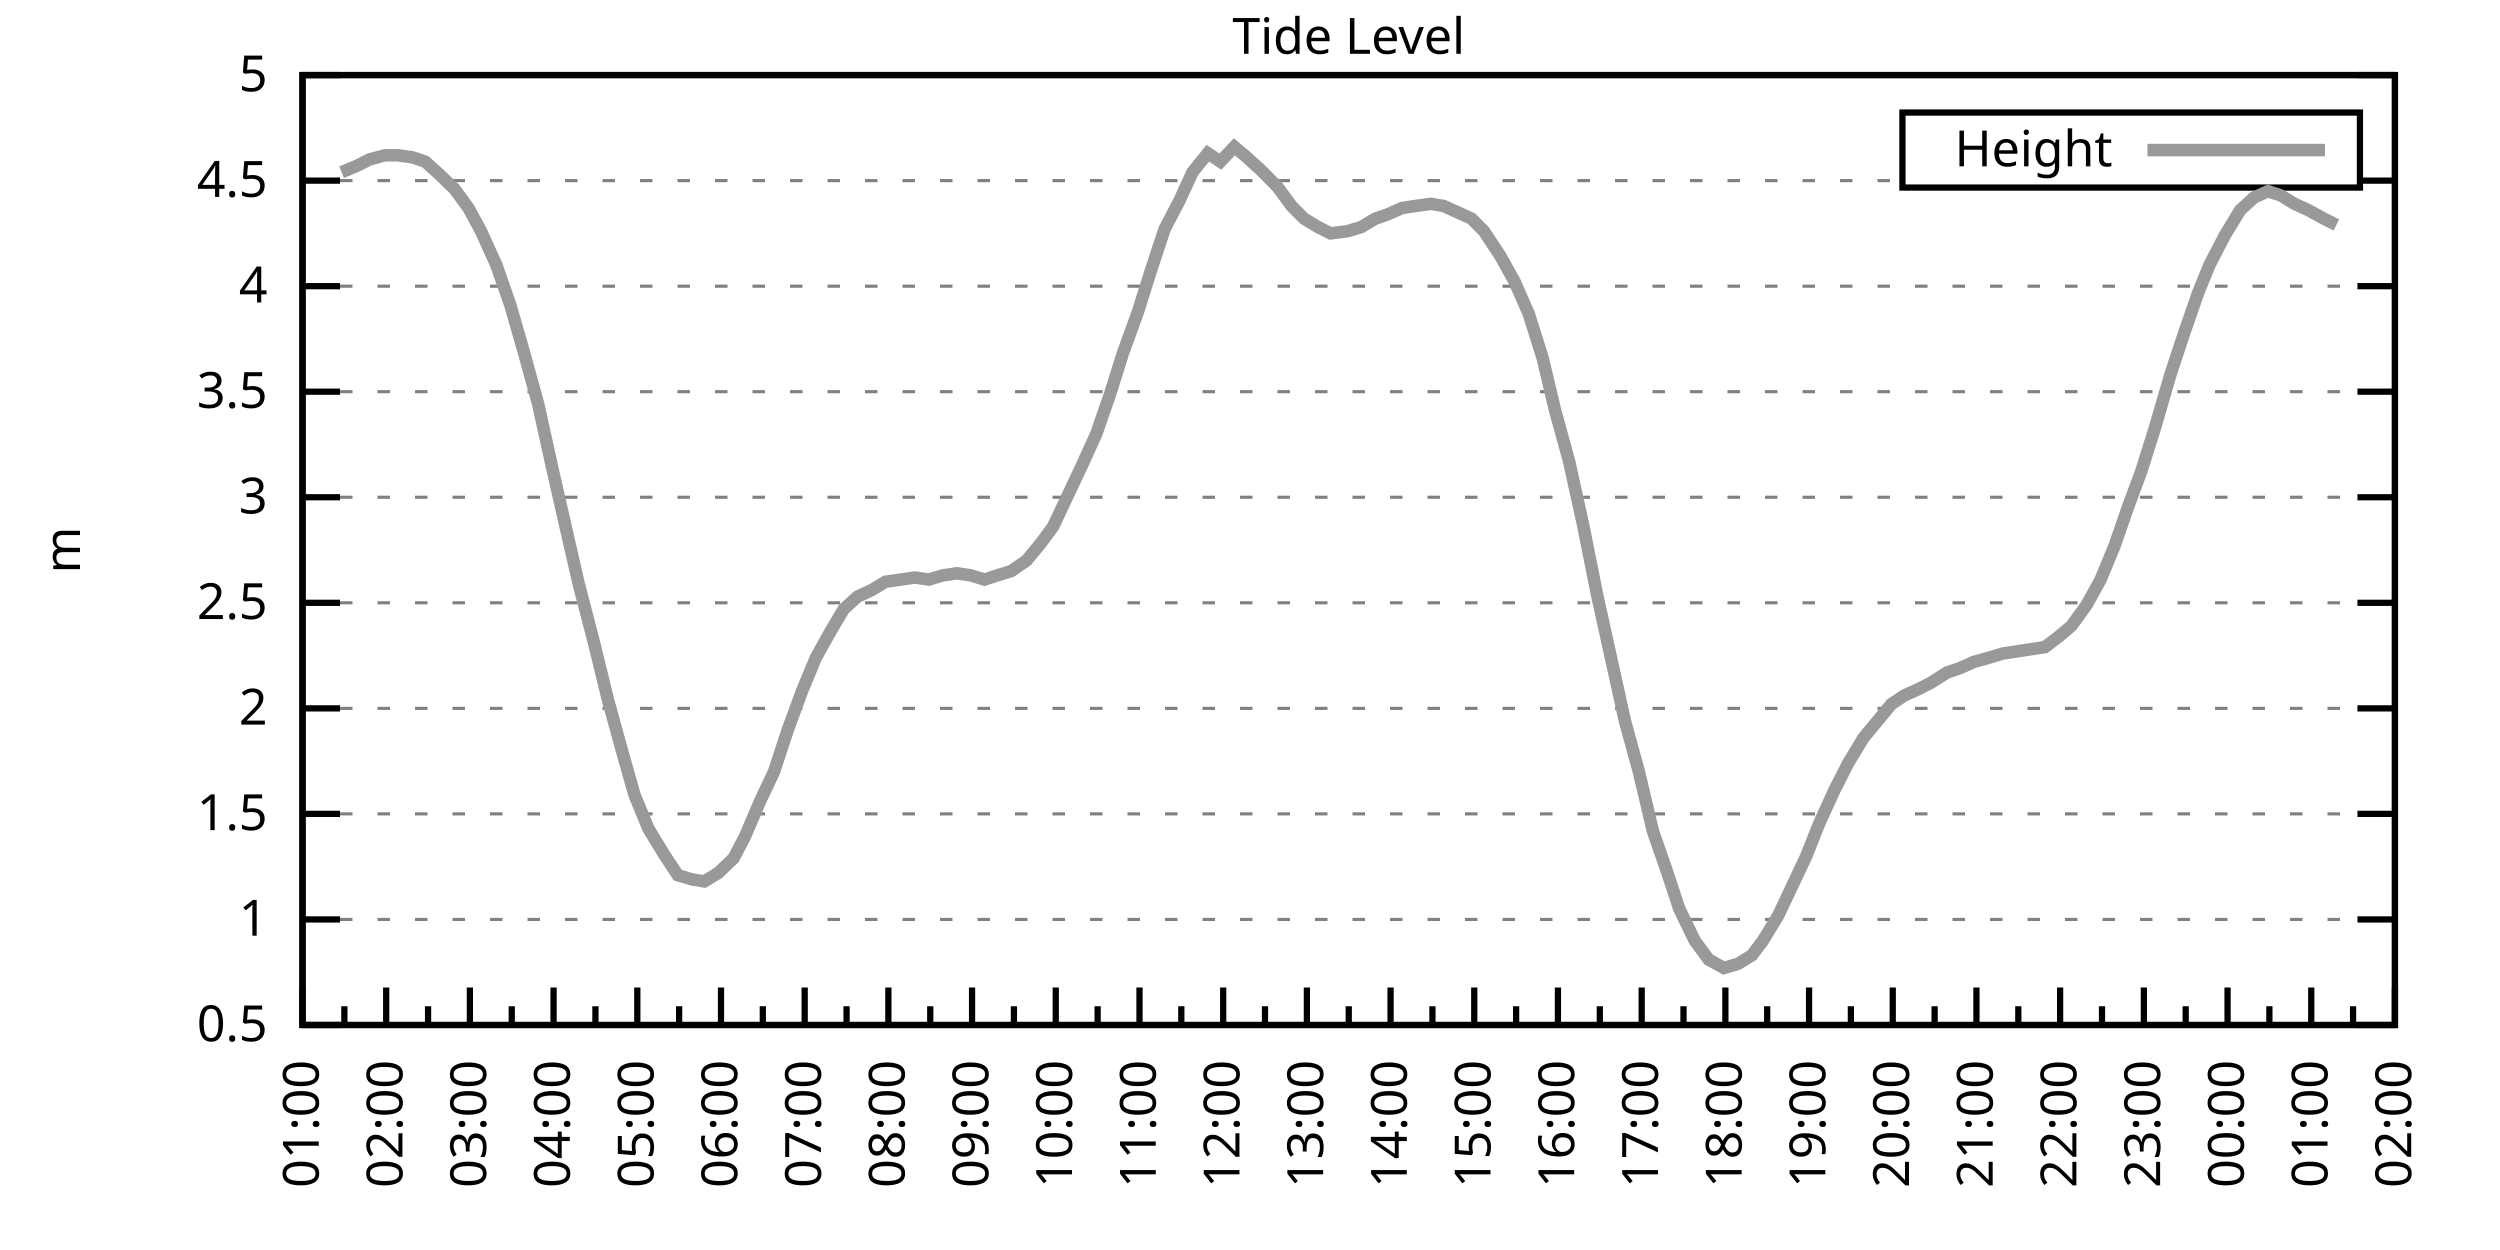
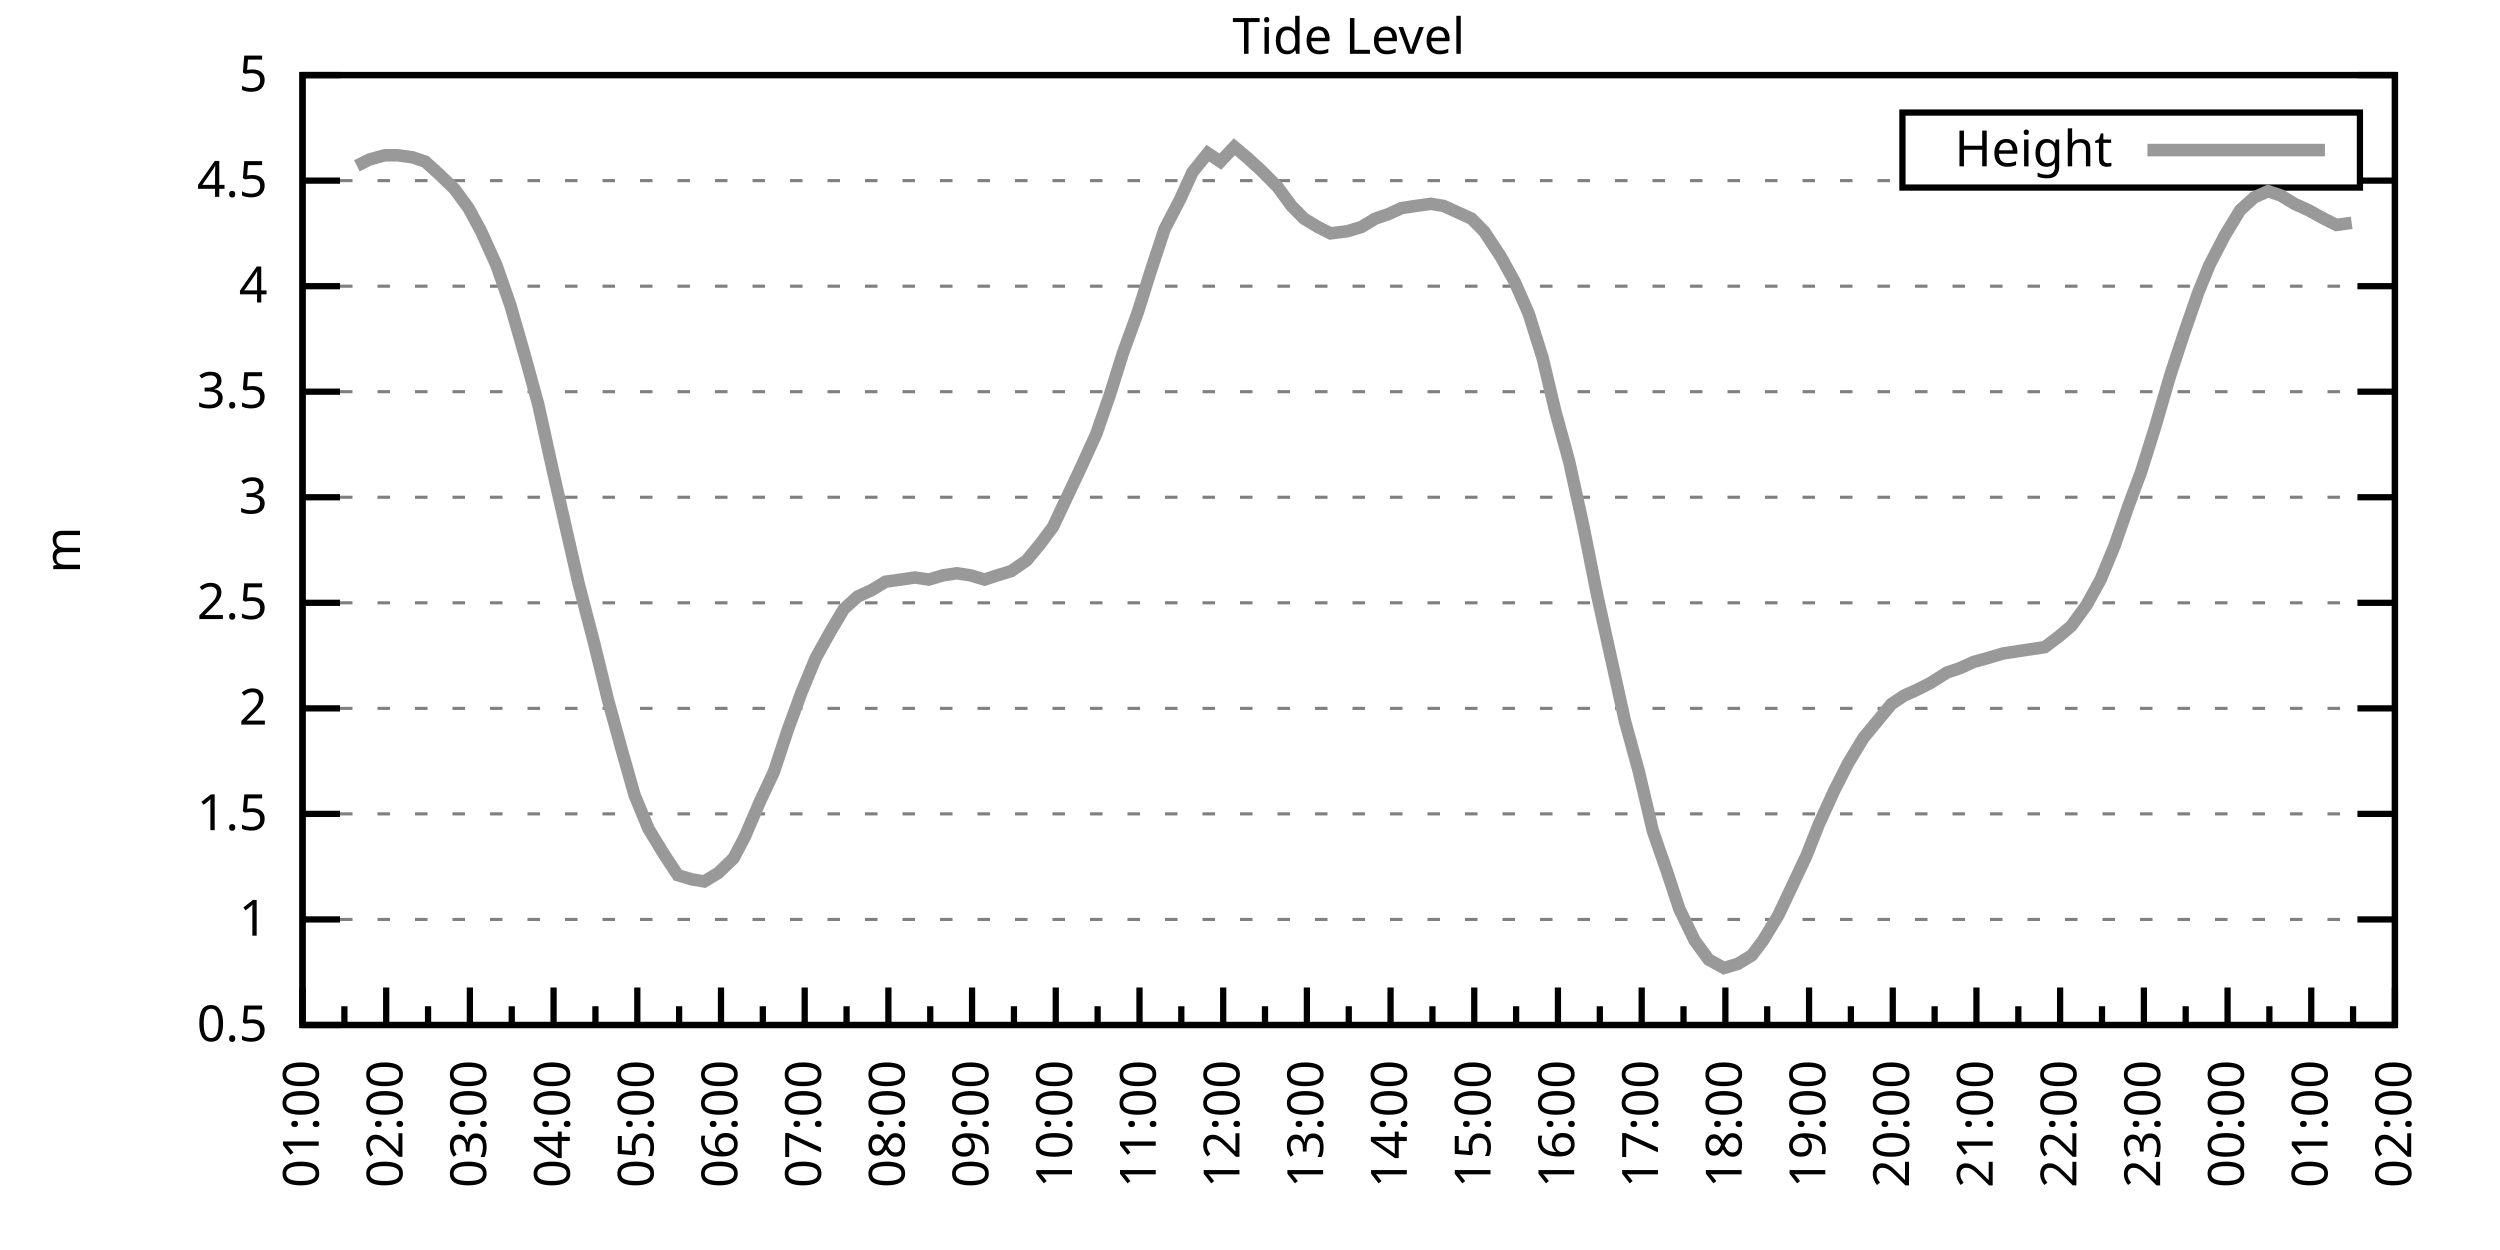
<svg xmlns="http://www.w3.org/2000/svg" xmlns:xlink="http://www.w3.org/1999/xlink" width="400" height="200" viewBox="0 0 400 200">
  <g id="gnuplot_canvas">
    <rect x="0" y="0" width="400" height="200" fill="none" />
    <defs>
      <circle id="gpDot" r="0.5" stroke-width="0.5" stroke="currentColor" />
      <path id="gpPt0" stroke-width="0.333" stroke="currentColor" d="M-1,0 h2 M0,-1 v2" />
      <path id="gpPt1" stroke-width="0.333" stroke="currentColor" d="M-1,-1 L1,1 M1,-1 L-1,1" />
      <path id="gpPt2" stroke-width="0.333" stroke="currentColor" d="M-1,0 L1,0 M0,-1 L0,1 M-1,-1 L1,1 M-1,1 L1,-1" />
      <rect id="gpPt3" stroke-width="0.333" stroke="currentColor" x="-1" y="-1" width="2" height="2" />
      <rect id="gpPt4" stroke-width="0.333" stroke="currentColor" fill="currentColor" x="-1" y="-1" width="2" height="2" />
      <circle id="gpPt5" stroke-width="0.333" stroke="currentColor" cx="0" cy="0" r="1" />
      <use xlink:href="#gpPt5" id="gpPt6" fill="currentColor" stroke="none" />
      <path id="gpPt7" stroke-width="0.333" stroke="currentColor" d="M0,-1.33 L-1.33,0.67 L1.33,0.67 z" />
      <use xlink:href="#gpPt7" id="gpPt8" fill="currentColor" stroke="none" />
      <use xlink:href="#gpPt7" id="gpPt9" stroke="currentColor" transform="rotate(180)" />
      <use xlink:href="#gpPt9" id="gpPt10" fill="currentColor" stroke="none" />
      <use xlink:href="#gpPt3" id="gpPt11" stroke="currentColor" transform="rotate(45)" />
      <use xlink:href="#gpPt11" id="gpPt12" fill="currentColor" stroke="none" />
      <path id="gpPt13" stroke-width="0.333" stroke="currentColor" d="M0,1.330 L1.265,0.411 L0.782,-1.067 L-0.782,-1.076 L-1.265,0.411 z" />
      <use xlink:href="#gpPt13" id="gpPt14" fill="currentColor" stroke="none" />
      <filter id="textbox" filterUnits="objectBoundingBox" x="0" y="0" height="1" width="1">
        <feFlood flood-color="white" flood-opacity="1" result="bgnd" />
        <feComposite in="SourceGraphic" in2="bgnd" operator="atop" />
      </filter>
      <filter id="greybox" filterUnits="objectBoundingBox" x="0" y="0" height="1" width="1">
        <feFlood flood-color="lightgrey" flood-opacity="1" result="grey" />
        <feComposite in="SourceGraphic" in2="grey" operator="atop" />
      </filter>
    </defs>
    <g fill="none" color="white" stroke="currentColor" stroke-width="1.00" stroke-linecap="butt" stroke-linejoin="miter">
</g>
    <g fill="none" color="black" stroke="currentColor" stroke-width="1.00" stroke-linecap="butt" stroke-linejoin="miter">
      <g stroke="none" shape-rendering="crispEdges">
        <polygon fill="rgb(255, 255, 255)" points="48.40,164.00 383.18,164.00 383.18,12.02 48.40,12.02 " />
      </g>
    </g>
    <g fill="none" color="black" stroke="currentColor" stroke-width="1.00" stroke-linecap="butt" stroke-linejoin="miter">
</g>
    <g fill="none" color="black" stroke="black" stroke-width="0.50" stroke-linecap="butt" stroke-linejoin="miter">
</g>
    <g fill="none" color="gray" stroke="currentColor" stroke-width="0.50" stroke-linecap="butt" stroke-linejoin="miter">
      <path stroke="gray" stroke-dasharray="2,4" class="gridline" d="M48.40,164.00 L383.19,164.00  " />
    </g>
    <g fill="none" color="gray" stroke="gray" stroke-width="1.00" stroke-linecap="butt" stroke-linejoin="miter">
</g>
    <g fill="none" color="black" stroke="currentColor" stroke-width="1.00" stroke-linecap="butt" stroke-linejoin="miter">
      <path stroke="black" d="M48.40,164.00 L54.40,164.00 M383.19,164.00 L377.19,164.00  " />
      <g transform="translate(42.80,166.60)" stroke="none" fill="black" font-family="Sans" font-size="8.00" text-anchor="end">
        <text>
          <tspan font-family="Sans"> 0.5</tspan>
        </text>
      </g>
    </g>
    <g fill="none" color="black" stroke="currentColor" stroke-width="1.00" stroke-linecap="butt" stroke-linejoin="miter">
</g>
    <g fill="none" color="black" stroke="black" stroke-width="0.50" stroke-linecap="butt" stroke-linejoin="miter">
</g>
    <g fill="none" color="gray" stroke="currentColor" stroke-width="0.50" stroke-linecap="butt" stroke-linejoin="miter">
      <path stroke="gray" stroke-dasharray="2,4" class="gridline" d="M48.40,147.11 L383.19,147.11  " />
    </g>
    <g fill="none" color="gray" stroke="gray" stroke-width="1.00" stroke-linecap="butt" stroke-linejoin="miter">
</g>
    <g fill="none" color="black" stroke="currentColor" stroke-width="1.00" stroke-linecap="butt" stroke-linejoin="miter">
      <path stroke="black" d="M48.40,147.11 L54.40,147.11 M383.19,147.11 L377.19,147.11  " />
      <g transform="translate(42.80,149.71)" stroke="none" fill="black" font-family="Sans" font-size="8.00" text-anchor="end">
        <text>
          <tspan font-family="Sans"> 1</tspan>
        </text>
      </g>
    </g>
    <g fill="none" color="black" stroke="currentColor" stroke-width="1.00" stroke-linecap="butt" stroke-linejoin="miter">
</g>
    <g fill="none" color="black" stroke="black" stroke-width="0.50" stroke-linecap="butt" stroke-linejoin="miter">
</g>
    <g fill="none" color="gray" stroke="currentColor" stroke-width="0.50" stroke-linecap="butt" stroke-linejoin="miter">
      <path stroke="gray" stroke-dasharray="2,4" class="gridline" d="M48.40,130.22 L383.19,130.22  " />
    </g>
    <g fill="none" color="gray" stroke="gray" stroke-width="1.00" stroke-linecap="butt" stroke-linejoin="miter">
</g>
    <g fill="none" color="black" stroke="currentColor" stroke-width="1.00" stroke-linecap="butt" stroke-linejoin="miter">
      <path stroke="black" d="M48.40,130.22 L54.40,130.22 M383.19,130.22 L377.19,130.22  " />
      <g transform="translate(42.80,132.82)" stroke="none" fill="black" font-family="Sans" font-size="8.00" text-anchor="end">
        <text>
          <tspan font-family="Sans"> 1.5</tspan>
        </text>
      </g>
    </g>
    <g fill="none" color="black" stroke="currentColor" stroke-width="1.00" stroke-linecap="butt" stroke-linejoin="miter">
</g>
    <g fill="none" color="black" stroke="black" stroke-width="0.50" stroke-linecap="butt" stroke-linejoin="miter">
</g>
    <g fill="none" color="gray" stroke="currentColor" stroke-width="0.50" stroke-linecap="butt" stroke-linejoin="miter">
      <path stroke="gray" stroke-dasharray="2,4" class="gridline" d="M48.40,113.34 L383.19,113.34  " />
    </g>
    <g fill="none" color="gray" stroke="gray" stroke-width="1.00" stroke-linecap="butt" stroke-linejoin="miter">
</g>
    <g fill="none" color="black" stroke="currentColor" stroke-width="1.00" stroke-linecap="butt" stroke-linejoin="miter">
      <path stroke="black" d="M48.40,113.34 L54.40,113.34 M383.19,113.34 L377.19,113.34  " />
      <g transform="translate(42.80,115.94)" stroke="none" fill="black" font-family="Sans" font-size="8.00" text-anchor="end">
        <text>
          <tspan font-family="Sans"> 2</tspan>
        </text>
      </g>
    </g>
    <g fill="none" color="black" stroke="currentColor" stroke-width="1.00" stroke-linecap="butt" stroke-linejoin="miter">
</g>
    <g fill="none" color="black" stroke="black" stroke-width="0.50" stroke-linecap="butt" stroke-linejoin="miter">
</g>
    <g fill="none" color="gray" stroke="currentColor" stroke-width="0.50" stroke-linecap="butt" stroke-linejoin="miter">
      <path stroke="gray" stroke-dasharray="2,4" class="gridline" d="M48.40,96.45 L383.19,96.45  " />
    </g>
    <g fill="none" color="gray" stroke="gray" stroke-width="1.00" stroke-linecap="butt" stroke-linejoin="miter">
</g>
    <g fill="none" color="black" stroke="currentColor" stroke-width="1.00" stroke-linecap="butt" stroke-linejoin="miter">
      <path stroke="black" d="M48.40,96.45 L54.40,96.45 M383.19,96.45 L377.19,96.45  " />
      <g transform="translate(42.80,99.05)" stroke="none" fill="black" font-family="Sans" font-size="8.00" text-anchor="end">
        <text>
          <tspan font-family="Sans"> 2.5</tspan>
        </text>
      </g>
    </g>
    <g fill="none" color="black" stroke="currentColor" stroke-width="1.00" stroke-linecap="butt" stroke-linejoin="miter">
</g>
    <g fill="none" color="black" stroke="black" stroke-width="0.50" stroke-linecap="butt" stroke-linejoin="miter">
</g>
    <g fill="none" color="gray" stroke="currentColor" stroke-width="0.50" stroke-linecap="butt" stroke-linejoin="miter">
      <path stroke="gray" stroke-dasharray="2,4" class="gridline" d="M48.40,79.56 L383.19,79.56  " />
    </g>
    <g fill="none" color="gray" stroke="gray" stroke-width="1.00" stroke-linecap="butt" stroke-linejoin="miter">
</g>
    <g fill="none" color="black" stroke="currentColor" stroke-width="1.00" stroke-linecap="butt" stroke-linejoin="miter">
      <path stroke="black" d="M48.40,79.56 L54.40,79.56 M383.19,79.56 L377.19,79.56  " />
      <g transform="translate(42.80,82.16)" stroke="none" fill="black" font-family="Sans" font-size="8.00" text-anchor="end">
        <text>
          <tspan font-family="Sans"> 3</tspan>
        </text>
      </g>
    </g>
    <g fill="none" color="black" stroke="currentColor" stroke-width="1.00" stroke-linecap="butt" stroke-linejoin="miter">
</g>
    <g fill="none" color="black" stroke="black" stroke-width="0.50" stroke-linecap="butt" stroke-linejoin="miter">
</g>
    <g fill="none" color="gray" stroke="currentColor" stroke-width="0.50" stroke-linecap="butt" stroke-linejoin="miter">
      <path stroke="gray" stroke-dasharray="2,4" class="gridline" d="M48.40,62.67 L383.19,62.67  " />
    </g>
    <g fill="none" color="gray" stroke="gray" stroke-width="1.00" stroke-linecap="butt" stroke-linejoin="miter">
</g>
    <g fill="none" color="black" stroke="currentColor" stroke-width="1.00" stroke-linecap="butt" stroke-linejoin="miter">
      <path stroke="black" d="M48.40,62.67 L54.40,62.67 M383.19,62.67 L377.19,62.67  " />
      <g transform="translate(42.80,65.27)" stroke="none" fill="black" font-family="Sans" font-size="8.00" text-anchor="end">
        <text>
          <tspan font-family="Sans"> 3.5</tspan>
        </text>
      </g>
    </g>
    <g fill="none" color="black" stroke="currentColor" stroke-width="1.00" stroke-linecap="butt" stroke-linejoin="miter">
</g>
    <g fill="none" color="black" stroke="black" stroke-width="0.50" stroke-linecap="butt" stroke-linejoin="miter">
</g>
    <g fill="none" color="gray" stroke="currentColor" stroke-width="0.50" stroke-linecap="butt" stroke-linejoin="miter">
      <path stroke="gray" stroke-dasharray="2,4" class="gridline" d="M48.40,45.79 L383.19,45.79  " />
    </g>
    <g fill="none" color="gray" stroke="gray" stroke-width="1.00" stroke-linecap="butt" stroke-linejoin="miter">
</g>
    <g fill="none" color="black" stroke="currentColor" stroke-width="1.00" stroke-linecap="butt" stroke-linejoin="miter">
      <path stroke="black" d="M48.40,45.79 L54.40,45.79 M383.19,45.79 L377.19,45.79  " />
      <g transform="translate(42.80,48.39)" stroke="none" fill="black" font-family="Sans" font-size="8.00" text-anchor="end">
        <text>
          <tspan font-family="Sans"> 4</tspan>
        </text>
      </g>
    </g>
    <g fill="none" color="black" stroke="currentColor" stroke-width="1.00" stroke-linecap="butt" stroke-linejoin="miter">
</g>
    <g fill="none" color="black" stroke="black" stroke-width="0.50" stroke-linecap="butt" stroke-linejoin="miter">
</g>
    <g fill="none" color="gray" stroke="currentColor" stroke-width="0.50" stroke-linecap="butt" stroke-linejoin="miter">
      <path stroke="gray" stroke-dasharray="2,4" class="gridline" d="M48.40,28.90 L304.39,28.90 M377.59,28.90 L383.19,28.90  " />
    </g>
    <g fill="none" color="gray" stroke="gray" stroke-width="1.00" stroke-linecap="butt" stroke-linejoin="miter">
</g>
    <g fill="none" color="black" stroke="currentColor" stroke-width="1.00" stroke-linecap="butt" stroke-linejoin="miter">
      <path stroke="black" d="M48.40,28.90 L54.40,28.90 M383.19,28.90 L377.19,28.90  " />
      <g transform="translate(42.80,31.50)" stroke="none" fill="black" font-family="Sans" font-size="8.00" text-anchor="end">
        <text>
          <tspan font-family="Sans"> 4.5</tspan>
        </text>
      </g>
    </g>
    <g fill="none" color="black" stroke="currentColor" stroke-width="1.00" stroke-linecap="butt" stroke-linejoin="miter">
</g>
    <g fill="none" color="black" stroke="black" stroke-width="0.50" stroke-linecap="butt" stroke-linejoin="miter">
</g>
    <g fill="none" color="gray" stroke="currentColor" stroke-width="0.50" stroke-linecap="butt" stroke-linejoin="miter">
      <path stroke="gray" stroke-dasharray="2,4" class="gridline" d="M48.40,12.01 L383.19,12.01  " />
    </g>
    <g fill="none" color="gray" stroke="gray" stroke-width="1.00" stroke-linecap="butt" stroke-linejoin="miter">
</g>
    <g fill="none" color="black" stroke="currentColor" stroke-width="1.00" stroke-linecap="butt" stroke-linejoin="miter">
      <path stroke="black" d="M48.40,12.01 L54.40,12.01 M383.19,12.01 L377.19,12.01  " />
      <g transform="translate(42.80,14.61)" stroke="none" fill="black" font-family="Sans" font-size="8.00" text-anchor="end">
        <text>
          <tspan font-family="Sans"> 5</tspan>
        </text>
      </g>
    </g>
    <g fill="none" color="black" stroke="currentColor" stroke-width="1.00" stroke-linecap="butt" stroke-linejoin="miter">
      <path stroke="black" d="M48.40,164.00 L48.40,158.00  " />
      <g transform="translate(51.00,169.60) rotate(270)" stroke="none" fill="black" font-family="Sans" font-size="8.00" text-anchor="end">
        <text>
          <tspan font-family="Sans">01:00</tspan>
        </text>
      </g>
    </g>
    <g fill="none" color="black" stroke="currentColor" stroke-width="1.00" stroke-linecap="butt" stroke-linejoin="miter">
      <path stroke="black" d="M55.10,164.00 L55.10,161.00 M61.79,164.00 L61.79,158.00  " />
      <g transform="translate(64.39,169.60) rotate(270)" stroke="none" fill="black" font-family="Sans" font-size="8.00" text-anchor="end">
        <text>
          <tspan font-family="Sans">02:00</tspan>
        </text>
      </g>
    </g>
    <g fill="none" color="black" stroke="currentColor" stroke-width="1.00" stroke-linecap="butt" stroke-linejoin="miter">
      <path stroke="black" d="M68.49,164.00 L68.49,161.00 M75.18,164.00 L75.18,158.00  " />
      <g transform="translate(77.78,169.60) rotate(270)" stroke="none" fill="black" font-family="Sans" font-size="8.00" text-anchor="end">
        <text>
          <tspan font-family="Sans">03:00</tspan>
        </text>
      </g>
    </g>
    <g fill="none" color="black" stroke="currentColor" stroke-width="1.00" stroke-linecap="butt" stroke-linejoin="miter">
      <path stroke="black" d="M81.88,164.00 L81.88,161.00 M88.57,164.00 L88.57,158.00  " />
      <g transform="translate(91.17,169.60) rotate(270)" stroke="none" fill="black" font-family="Sans" font-size="8.00" text-anchor="end">
        <text>
          <tspan font-family="Sans">04:00</tspan>
        </text>
      </g>
    </g>
    <g fill="none" color="black" stroke="currentColor" stroke-width="1.00" stroke-linecap="butt" stroke-linejoin="miter">
      <path stroke="black" d="M95.27,164.00 L95.27,161.00 M101.97,164.00 L101.97,158.00  " />
      <g transform="translate(104.57,169.60) rotate(270)" stroke="none" fill="black" font-family="Sans" font-size="8.00" text-anchor="end">
        <text>
          <tspan font-family="Sans">05:00</tspan>
        </text>
      </g>
    </g>
    <g fill="none" color="black" stroke="currentColor" stroke-width="1.00" stroke-linecap="butt" stroke-linejoin="miter">
      <path stroke="black" d="M108.66,164.00 L108.66,161.00 M115.36,164.00 L115.36,158.00  " />
      <g transform="translate(117.96,169.60) rotate(270)" stroke="none" fill="black" font-family="Sans" font-size="8.00" text-anchor="end">
        <text>
          <tspan font-family="Sans">06:00</tspan>
        </text>
      </g>
    </g>
    <g fill="none" color="black" stroke="currentColor" stroke-width="1.00" stroke-linecap="butt" stroke-linejoin="miter">
      <path stroke="black" d="M122.05,164.00 L122.05,161.00 M128.75,164.00 L128.75,158.00  " />
      <g transform="translate(131.35,169.60) rotate(270)" stroke="none" fill="black" font-family="Sans" font-size="8.00" text-anchor="end">
        <text>
          <tspan font-family="Sans">07:00</tspan>
        </text>
      </g>
    </g>
    <g fill="none" color="black" stroke="currentColor" stroke-width="1.00" stroke-linecap="butt" stroke-linejoin="miter">
      <path stroke="black" d="M135.45,164.00 L135.45,161.00 M142.14,164.00 L142.14,158.00  " />
      <g transform="translate(144.74,169.60) rotate(270)" stroke="none" fill="black" font-family="Sans" font-size="8.00" text-anchor="end">
        <text>
          <tspan font-family="Sans">08:00</tspan>
        </text>
      </g>
    </g>
    <g fill="none" color="black" stroke="currentColor" stroke-width="1.00" stroke-linecap="butt" stroke-linejoin="miter">
      <path stroke="black" d="M148.84,164.00 L148.84,161.00 M155.53,164.00 L155.53,158.00  " />
      <g transform="translate(158.13,169.60) rotate(270)" stroke="none" fill="black" font-family="Sans" font-size="8.00" text-anchor="end">
        <text>
          <tspan font-family="Sans">09:00</tspan>
        </text>
      </g>
    </g>
    <g fill="none" color="black" stroke="currentColor" stroke-width="1.00" stroke-linecap="butt" stroke-linejoin="miter">
      <path stroke="black" d="M162.23,164.00 L162.23,161.00 M168.92,164.00 L168.92,158.00  " />
      <g transform="translate(171.52,169.60) rotate(270)" stroke="none" fill="black" font-family="Sans" font-size="8.00" text-anchor="end">
        <text>
          <tspan font-family="Sans">10:00</tspan>
        </text>
      </g>
    </g>
    <g fill="none" color="black" stroke="currentColor" stroke-width="1.00" stroke-linecap="butt" stroke-linejoin="miter">
      <path stroke="black" d="M175.62,164.00 L175.62,161.00 M182.32,164.00 L182.32,158.00  " />
      <g transform="translate(184.92,169.60) rotate(270)" stroke="none" fill="black" font-family="Sans" font-size="8.00" text-anchor="end">
        <text>
          <tspan font-family="Sans">11:00</tspan>
        </text>
      </g>
    </g>
    <g fill="none" color="black" stroke="currentColor" stroke-width="1.00" stroke-linecap="butt" stroke-linejoin="miter">
      <path stroke="black" d="M189.01,164.00 L189.01,161.00 M195.71,164.00 L195.71,158.00  " />
      <g transform="translate(198.31,169.60) rotate(270)" stroke="none" fill="black" font-family="Sans" font-size="8.00" text-anchor="end">
        <text>
          <tspan font-family="Sans">12:00</tspan>
        </text>
      </g>
    </g>
    <g fill="none" color="black" stroke="currentColor" stroke-width="1.00" stroke-linecap="butt" stroke-linejoin="miter">
      <path stroke="black" d="M202.40,164.00 L202.40,161.00 M209.10,164.00 L209.10,158.00  " />
      <g transform="translate(211.70,169.60) rotate(270)" stroke="none" fill="black" font-family="Sans" font-size="8.00" text-anchor="end">
        <text>
          <tspan font-family="Sans">13:00</tspan>
        </text>
      </g>
    </g>
    <g fill="none" color="black" stroke="currentColor" stroke-width="1.00" stroke-linecap="butt" stroke-linejoin="miter">
      <path stroke="black" d="M215.80,164.00 L215.80,161.00 M222.49,164.00 L222.49,158.00  " />
      <g transform="translate(225.09,169.60) rotate(270)" stroke="none" fill="black" font-family="Sans" font-size="8.00" text-anchor="end">
        <text>
          <tspan font-family="Sans">14:00</tspan>
        </text>
      </g>
    </g>
    <g fill="none" color="black" stroke="currentColor" stroke-width="1.00" stroke-linecap="butt" stroke-linejoin="miter">
      <path stroke="black" d="M229.19,164.00 L229.19,161.00 M235.88,164.00 L235.88,158.00  " />
      <g transform="translate(238.48,169.60) rotate(270)" stroke="none" fill="black" font-family="Sans" font-size="8.00" text-anchor="end">
        <text>
          <tspan font-family="Sans">15:00</tspan>
        </text>
      </g>
    </g>
    <g fill="none" color="black" stroke="currentColor" stroke-width="1.00" stroke-linecap="butt" stroke-linejoin="miter">
      <path stroke="black" d="M242.58,164.00 L242.58,161.00 M249.27,164.00 L249.27,158.00  " />
      <g transform="translate(251.87,169.60) rotate(270)" stroke="none" fill="black" font-family="Sans" font-size="8.00" text-anchor="end">
        <text>
          <tspan font-family="Sans">16:00</tspan>
        </text>
      </g>
    </g>
    <g fill="none" color="black" stroke="currentColor" stroke-width="1.00" stroke-linecap="butt" stroke-linejoin="miter">
      <path stroke="black" d="M255.97,164.00 L255.97,161.00 M262.67,164.00 L262.67,158.00  " />
      <g transform="translate(265.27,169.60) rotate(270)" stroke="none" fill="black" font-family="Sans" font-size="8.00" text-anchor="end">
        <text>
          <tspan font-family="Sans">17:00</tspan>
        </text>
      </g>
    </g>
    <g fill="none" color="black" stroke="currentColor" stroke-width="1.00" stroke-linecap="butt" stroke-linejoin="miter">
      <path stroke="black" d="M269.36,164.00 L269.36,161.00 M276.06,164.00 L276.06,158.00  " />
      <g transform="translate(278.66,169.60) rotate(270)" stroke="none" fill="black" font-family="Sans" font-size="8.00" text-anchor="end">
        <text>
          <tspan font-family="Sans">18:00</tspan>
        </text>
      </g>
    </g>
    <g fill="none" color="black" stroke="currentColor" stroke-width="1.00" stroke-linecap="butt" stroke-linejoin="miter">
      <path stroke="black" d="M282.75,164.00 L282.75,161.00 M289.45,164.00 L289.45,158.00  " />
      <g transform="translate(292.05,169.60) rotate(270)" stroke="none" fill="black" font-family="Sans" font-size="8.00" text-anchor="end">
        <text>
          <tspan font-family="Sans">19:00</tspan>
        </text>
      </g>
    </g>
    <g fill="none" color="black" stroke="currentColor" stroke-width="1.00" stroke-linecap="butt" stroke-linejoin="miter">
      <path stroke="black" d="M296.14,164.00 L296.14,161.00 M302.84,164.00 L302.84,158.00  " />
      <g transform="translate(305.44,169.60) rotate(270)" stroke="none" fill="black" font-family="Sans" font-size="8.00" text-anchor="end">
        <text>
          <tspan font-family="Sans">20:00</tspan>
        </text>
      </g>
    </g>
    <g fill="none" color="black" stroke="currentColor" stroke-width="1.00" stroke-linecap="butt" stroke-linejoin="miter">
      <path stroke="black" d="M309.54,164.00 L309.54,161.00 M316.23,164.00 L316.23,158.00  " />
      <g transform="translate(318.83,169.60) rotate(270)" stroke="none" fill="black" font-family="Sans" font-size="8.00" text-anchor="end">
        <text>
          <tspan font-family="Sans">21:00</tspan>
        </text>
      </g>
    </g>
    <g fill="none" color="black" stroke="currentColor" stroke-width="1.00" stroke-linecap="butt" stroke-linejoin="miter">
      <path stroke="black" d="M322.93,164.00 L322.93,161.00 M329.62,164.00 L329.62,158.00  " />
      <g transform="translate(332.22,169.60) rotate(270)" stroke="none" fill="black" font-family="Sans" font-size="8.00" text-anchor="end">
        <text>
          <tspan font-family="Sans">22:00</tspan>
        </text>
      </g>
    </g>
    <g fill="none" color="black" stroke="currentColor" stroke-width="1.00" stroke-linecap="butt" stroke-linejoin="miter">
      <path stroke="black" d="M336.32,164.00 L336.32,161.00 M343.02,164.00 L343.02,158.00  " />
      <g transform="translate(345.62,169.60) rotate(270)" stroke="none" fill="black" font-family="Sans" font-size="8.00" text-anchor="end">
        <text>
          <tspan font-family="Sans">23:00</tspan>
        </text>
      </g>
    </g>
    <g fill="none" color="black" stroke="currentColor" stroke-width="1.00" stroke-linecap="butt" stroke-linejoin="miter">
      <path stroke="black" d="M349.71,164.00 L349.71,161.00 M356.41,164.00 L356.41,158.00  " />
      <g transform="translate(359.01,169.60) rotate(270)" stroke="none" fill="black" font-family="Sans" font-size="8.00" text-anchor="end">
        <text>
          <tspan font-family="Sans">00:00</tspan>
        </text>
      </g>
    </g>
    <g fill="none" color="black" stroke="currentColor" stroke-width="1.00" stroke-linecap="butt" stroke-linejoin="miter">
      <path stroke="black" d="M363.10,164.00 L363.10,161.00 M369.80,164.00 L369.80,158.00  " />
      <g transform="translate(372.40,169.60) rotate(270)" stroke="none" fill="black" font-family="Sans" font-size="8.00" text-anchor="end">
        <text>
          <tspan font-family="Sans">01:00</tspan>
        </text>
      </g>
    </g>
    <g fill="none" color="black" stroke="currentColor" stroke-width="1.00" stroke-linecap="butt" stroke-linejoin="miter">
      <path stroke="black" d="M376.49,164.00 L376.49,161.00 M383.19,164.00 L383.19,158.00  " />
      <g transform="translate(385.79,169.60) rotate(270)" stroke="none" fill="black" font-family="Sans" font-size="8.00" text-anchor="end">
        <text>
          <tspan font-family="Sans">02:00</tspan>
        </text>
      </g>
    </g>
    <g fill="none" color="black" stroke="currentColor" stroke-width="1.00" stroke-linecap="butt" stroke-linejoin="miter">
</g>
    <g fill="none" color="black" stroke="currentColor" stroke-width="1.00" stroke-linecap="butt" stroke-linejoin="miter">
      <path stroke="black" d="M48.40,12.01 L48.40,164.00 L383.19,164.00 L383.19,12.01 L48.40,12.01 Z  " />
    </g>
    <g fill="none" color="black" stroke="currentColor" stroke-width="1.00" stroke-linecap="butt" stroke-linejoin="miter">
      <g transform="translate(12.80,88.01) rotate(270)" stroke="none" fill="black" font-family="Sans" font-size="8.00" text-anchor="middle">
        <text>
          <tspan font-family="Sans">m</tspan>
        </text>
      </g>
    </g>
    <g fill="none" color="black" stroke="currentColor" stroke-width="1.00" stroke-linecap="butt" stroke-linejoin="miter">
</g>
    <g fill="none" color="black" stroke="currentColor" stroke-width="1.00" stroke-linecap="butt" stroke-linejoin="miter">
      <path stroke="black" d="M304.39,30.01 L304.39,18.01 L377.59,18.01 L377.59,30.01 L304.39,30.01 Z  " />
    </g>
    <g id="Tide_level_plot_1">
      <g fill="none" color="white" stroke="black" stroke-width="2.00" stroke-linecap="butt" stroke-linejoin="miter">
</g>
      <g fill="none" color="black" stroke="currentColor" stroke-width="2.00" stroke-linecap="butt" stroke-linejoin="miter">
        <g transform="translate(337.99,26.61)" stroke="none" fill="black" font-family="Sans" font-size="8.00" text-anchor="end">
          <text>
            <tspan font-family="Sans">Height</tspan>
          </text>
        </g>
      </g>
      <g fill="none" color="black" stroke="currentColor" stroke-width="2.00" stroke-linecap="butt" stroke-linejoin="miter">
-         <path stroke="rgb(153, 153, 153)" d="M343.59,24.01 L371.99,24.01 M54.65,27.55 L57.10,26.53 L59.11,25.52 L61.57,24.84 L63.58,24.84 L66.03,25.18   L68.04,25.86 L70.27,27.88 L72.73,30.25 L74.96,33.29 L76.97,37.00 L79.42,42.41 L81.66,48.83 L83.89,56.59   L86.12,64.70 L88.35,74.83 L90.58,84.63 L92.59,93.41 L95.05,102.87 L97.28,111.99 L99.51,120.09 L101.52,127.18   L103.75,132.59 L106.21,136.64 L108.44,140.02 L110.67,140.69 L112.68,141.03 L114.91,139.68 L117.37,137.32 L119.15,133.94   L121.61,128.20 L123.84,123.47 L126.07,116.71 L128.30,110.63 L130.54,105.23 L132.99,100.84 L135.00,97.46 L137.23,95.44   L139.46,94.42 L141.69,93.07 L144.15,92.73 L146.38,92.40 L148.61,92.73 L150.85,92.06 L153.08,91.72 L155.31,92.06   L157.54,92.73 L159.55,92.06 L161.78,91.38 L164.24,89.69 L166.47,86.99 L168.48,84.29 L170.71,79.56 L172.94,74.83   L175.40,69.43 L177.63,63.01 L179.64,56.59 L182.09,49.84 L184.10,43.42 L186.33,36.67 L188.79,31.94 L190.80,27.55   L193.25,24.51 L195.26,25.86 L197.49,23.49 L199.50,25.18 L201.73,27.21 L204.41,29.91 L206.64,32.95 L208.65,34.98   L210.88,36.33 L212.89,37.34 L215.57,37.00 L217.80,36.33 L220.04,34.98 L222.04,34.30 L224.28,33.29 L226.51,32.95   L228.96,32.61 L230.97,32.95 L233.20,33.96 L235.44,34.98 L237.44,37.00 L240.12,41.06 L242.36,45.11 L244.59,50.18   L246.82,57.27 L248.83,65.71 L251.06,73.82 L253.29,83.95 L255.52,95.10 L257.53,104.22 L259.99,115.36 L262.22,123.47   L264.45,132.93 L266.68,139.34 L268.69,145.42 L271.15,150.49 L273.38,153.53 L275.83,154.88 L278.07,154.21 L280.30,152.85   L282.08,150.49 L284.54,146.44 L286.77,141.71 L289.00,136.98 L291.01,131.91 L293.47,126.51 L295.70,122.12 L298.15,118.07   L300.39,115.36 L302.62,112.66 L304.63,111.31 L306.86,110.30 L308.87,109.28 L311.54,107.59 L313.55,106.92 L315.79,105.91   L318.24,105.23 L320.47,104.56 L322.70,104.22 L324.94,103.88 L327.17,103.54 L329.40,101.85 L331.41,100.16 L333.86,96.79   L336.10,92.73 L338.33,87.33 L340.56,80.91 L342.57,75.51 L344.80,68.42 L347.26,59.97 L349.49,53.22 L351.72,46.80   L353.51,42.41 L355.96,37.68 L358.42,33.63 L360.65,31.60 L362.88,30.59 L364.89,31.26 L367.12,32.61 L369.35,33.63   L371.81,34.98 L373.82,35.99  " />
+         <path stroke="rgb(153, 153, 153)" d="M343.59,24.01 L371.99,24.01 M57.10,26.53 L59.11,25.52 L61.57,24.84 L63.58,24.84 L66.03,25.18 L68.04,25.86   L70.27,27.88 L72.73,30.25 L74.96,33.29 L76.97,37.00 L79.42,42.41 L81.66,48.83 L83.89,56.59 L86.12,64.70   L88.35,74.83 L90.58,84.63 L92.59,93.41 L95.05,102.87 L97.28,111.99 L99.51,120.09 L101.52,127.18 L103.75,132.59   L106.21,136.64 L108.44,140.02 L110.67,140.69 L112.68,141.03 L114.91,139.68 L117.37,137.32 L119.15,133.94 L121.61,128.20   L123.84,123.47 L126.07,116.71 L128.30,110.63 L130.54,105.23 L132.99,100.84 L135.00,97.46 L137.23,95.44 L139.46,94.42   L141.69,93.07 L144.15,92.73 L146.38,92.40 L148.61,92.73 L150.85,92.06 L153.08,91.72 L155.31,92.06 L157.54,92.73   L159.55,92.06 L161.78,91.38 L164.24,89.69 L166.47,86.99 L168.48,84.29 L170.71,79.56 L172.94,74.83 L175.40,69.43   L177.63,63.01 L179.64,56.59 L182.09,49.84 L184.10,43.42 L186.33,36.67 L188.79,31.94 L190.80,27.55 L193.25,24.51   L195.26,25.86 L197.49,23.49 L199.50,25.18 L201.73,27.21 L204.41,29.91 L206.64,32.95 L208.65,34.98 L210.88,36.33   L212.89,37.34 L215.57,37.00 L217.80,36.33 L220.04,34.98 L222.04,34.30 L224.28,33.29 L226.51,32.95 L228.96,32.61   L230.97,32.95 L233.20,33.96 L235.44,34.98 L237.44,37.00 L240.12,41.06 L242.36,45.11 L244.59,50.18 L246.82,57.27   L248.83,65.71 L251.06,73.82 L253.29,83.95 L255.52,95.10 L257.53,104.22 L259.99,115.36 L262.22,123.47 L264.45,132.93   L266.68,139.34 L268.69,145.42 L271.15,150.49 L273.38,153.53 L275.83,154.88 L278.07,154.21 L280.30,152.85 L282.08,150.49   L284.54,146.44 L286.77,141.71 L289.00,136.98 L291.01,131.91 L293.47,126.51 L295.70,122.12 L298.15,118.07 L300.39,115.36   L302.62,112.66 L304.63,111.31 L306.86,110.30 L308.87,109.28 L311.54,107.59 L313.55,106.92 L315.79,105.91 L318.24,105.23   L320.47,104.56 L322.70,104.22 L324.94,103.88 L327.17,103.54 L329.40,101.85 L331.41,100.16 L333.86,96.79 L336.10,92.73   L338.33,87.33 L340.56,80.91 L342.57,75.51 L344.80,68.42 L347.26,59.97 L349.49,53.22 L351.72,46.80 L353.51,42.41   L355.96,37.68 L358.42,33.63 L360.65,31.60 L362.88,30.59 L364.89,31.26 L367.12,32.61 L369.35,33.63 L371.81,34.98   L373.82,35.99 L376.27,35.65  " />
      </g>
    </g>
    <g fill="none" color="black" stroke="currentColor" stroke-width="2.00" stroke-linecap="butt" stroke-linejoin="miter">
</g>
    <g fill="none" color="black" stroke="black" stroke-width="1.00" stroke-linecap="butt" stroke-linejoin="miter">
</g>
    <g fill="none" color="black" stroke="currentColor" stroke-width="1.00" stroke-linecap="butt" stroke-linejoin="miter">
      <path stroke="black" d="M48.40,12.01 L48.40,164.00 L383.19,164.00 L383.19,12.01 L48.40,12.01 Z  " />
    </g>
    <g fill="none" color="black" stroke="currentColor" stroke-width="1.00" stroke-linecap="butt" stroke-linejoin="miter">
      <g transform="translate(215.79,8.61)" stroke="none" fill="black" font-family="Sans" font-size="8.00" text-anchor="middle">
        <text>
          <tspan font-family="Sans">Tide Level</tspan>
        </text>
      </g>
    </g>
    <g fill="none" color="black" stroke="currentColor" stroke-width="1.00" stroke-linecap="butt" stroke-linejoin="miter">
</g>
  </g>
</svg>
